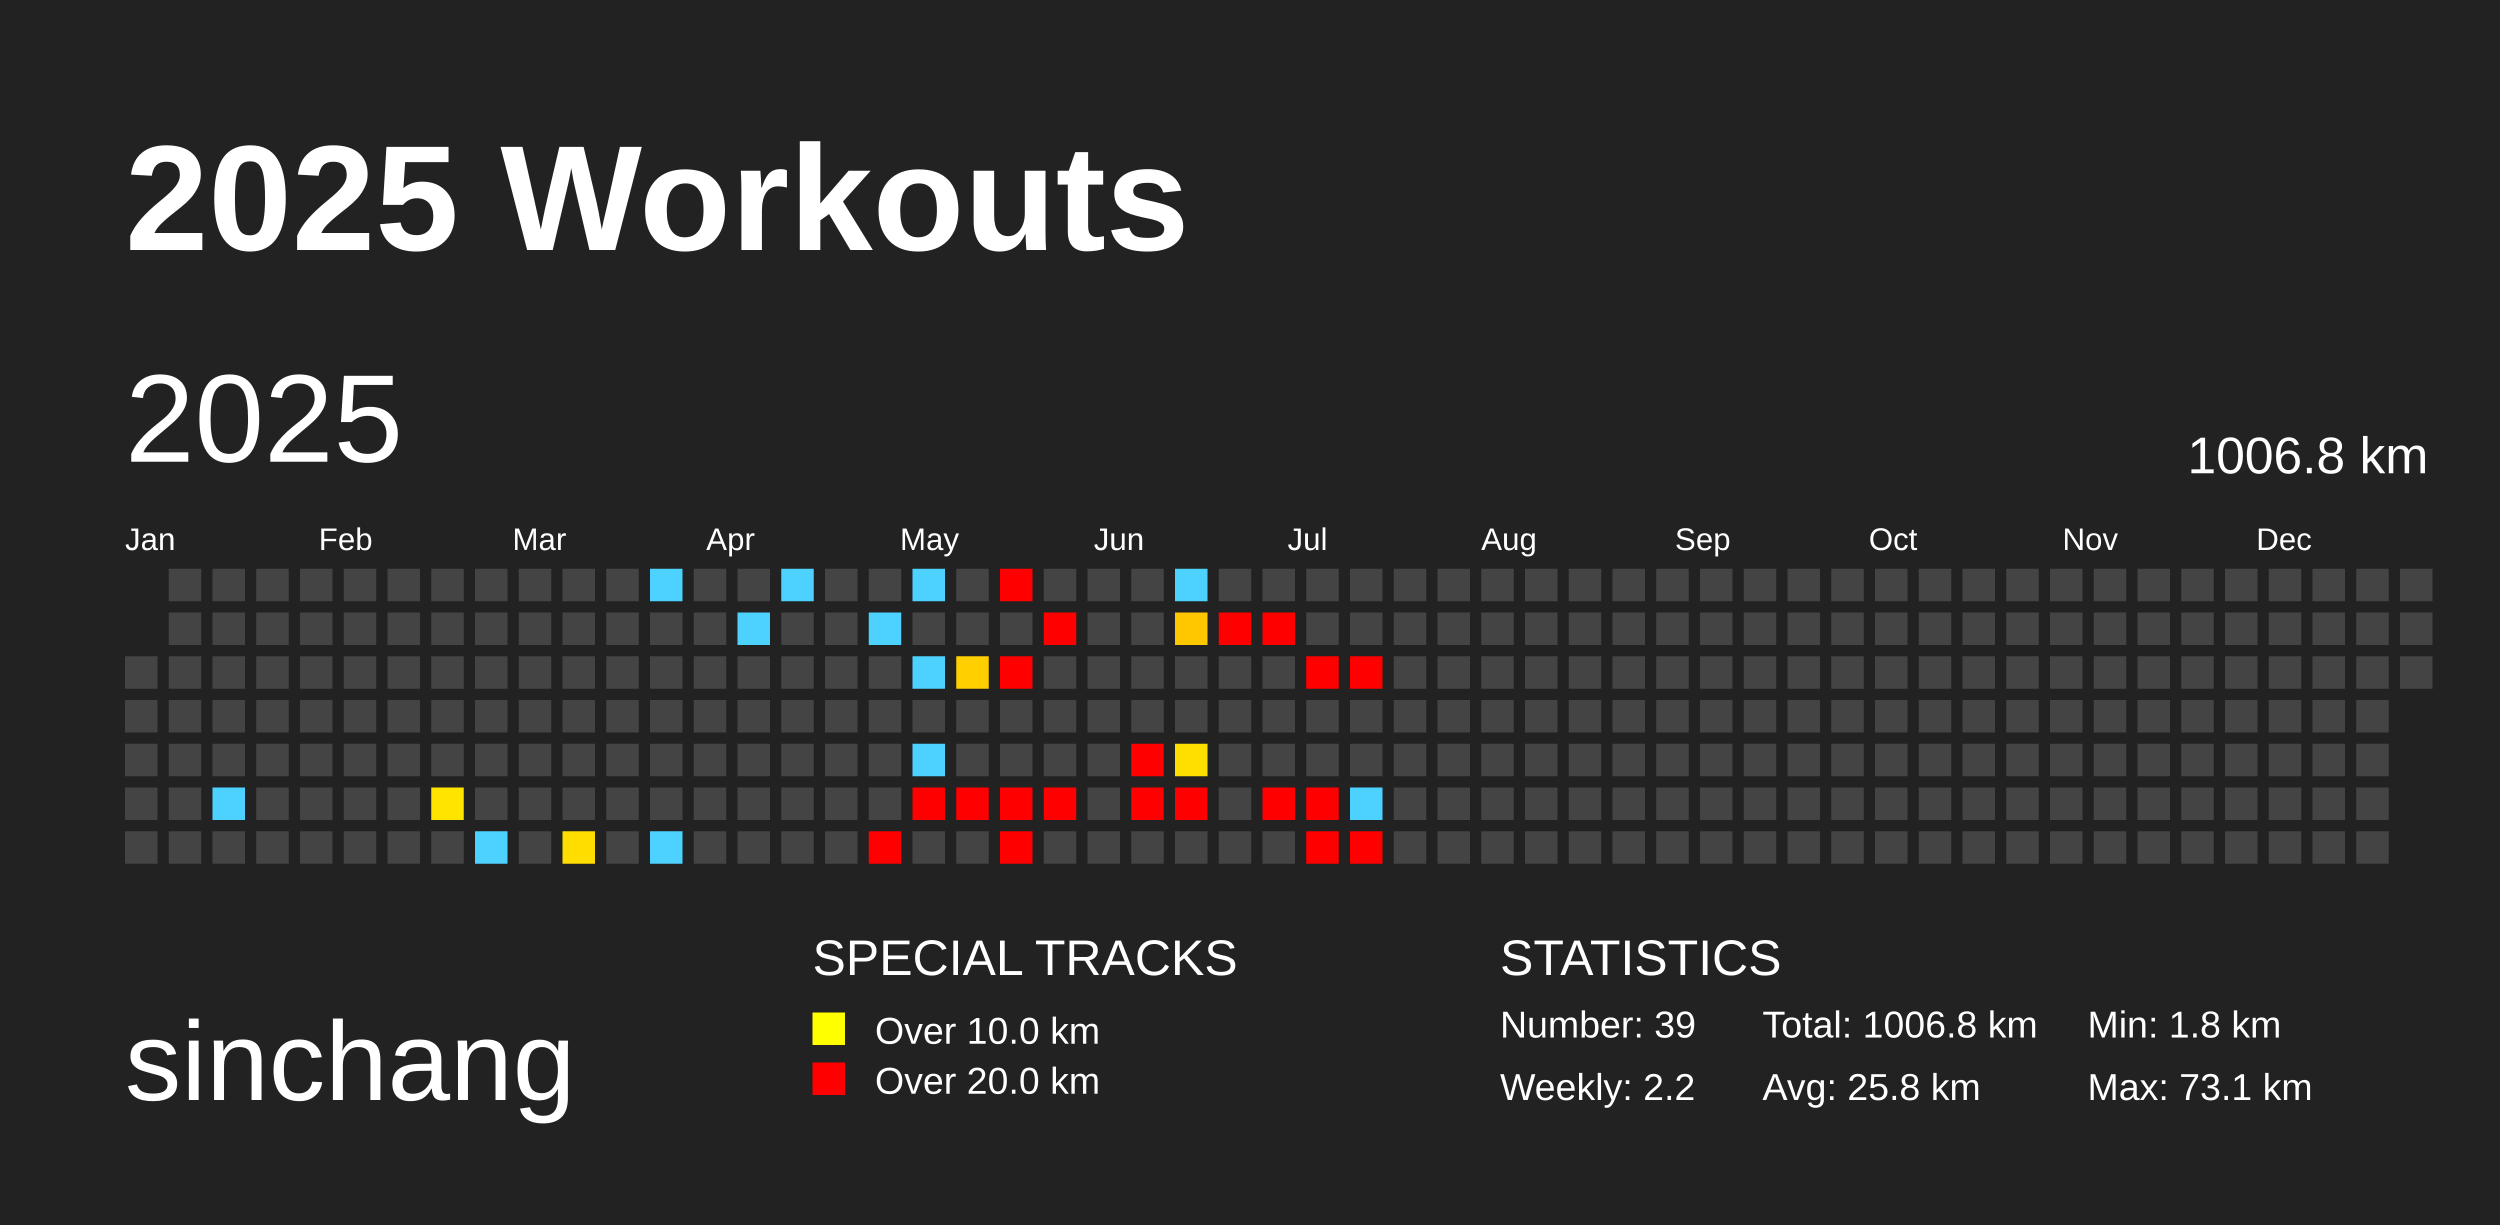
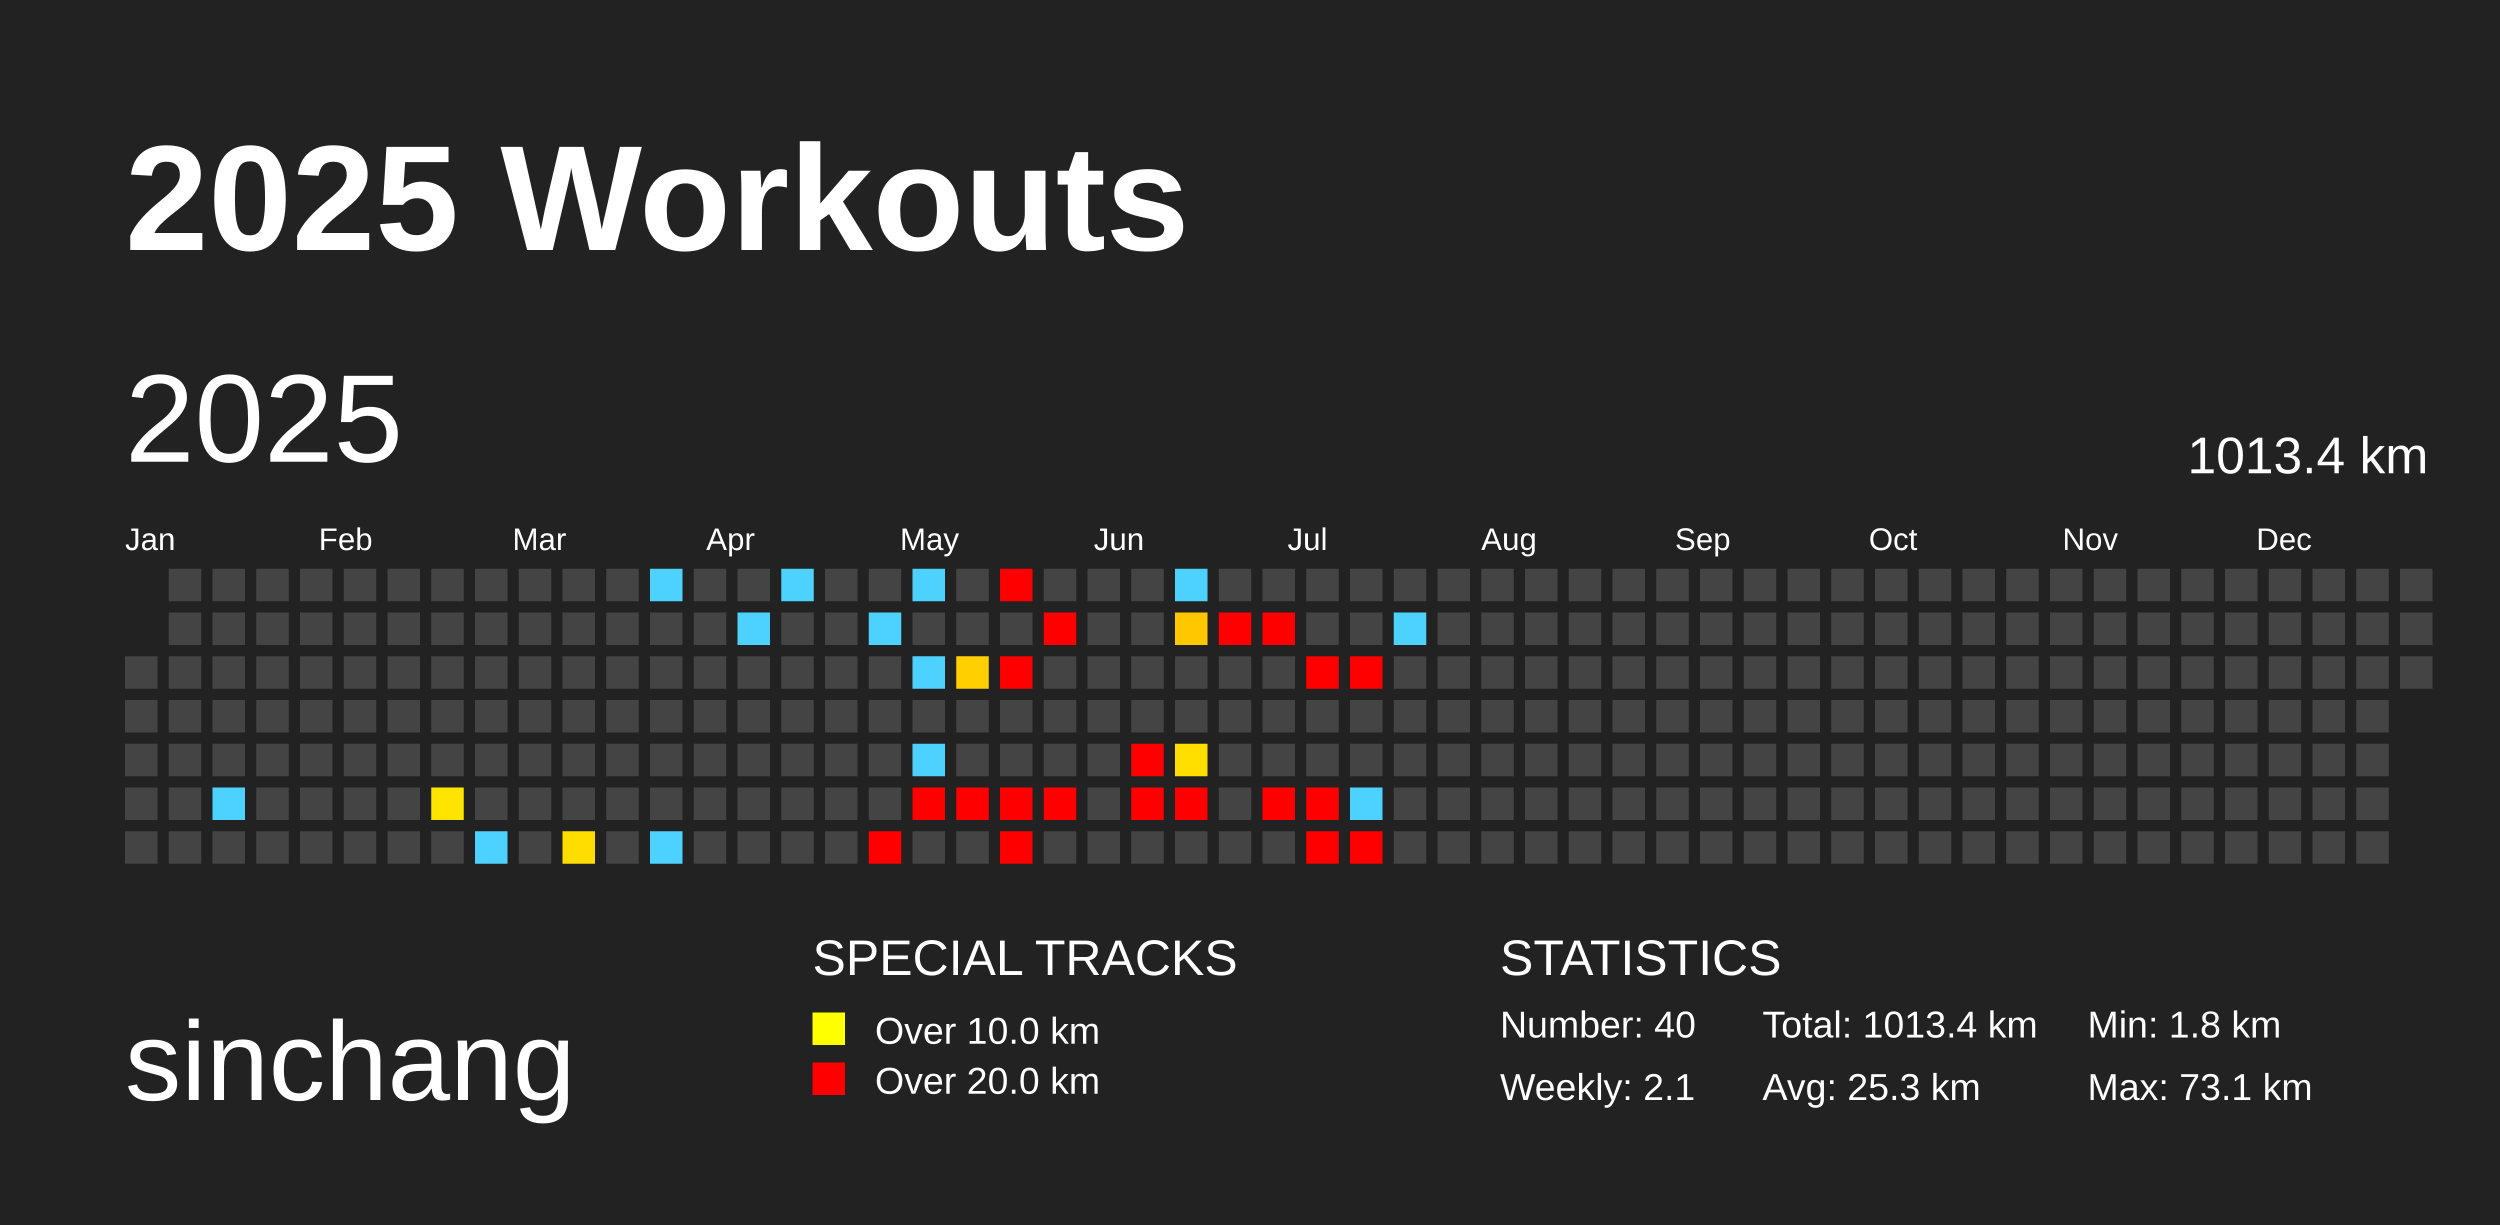
<svg xmlns="http://www.w3.org/2000/svg" baseProfile="full" height="98mm" version="1.1" viewBox="0,0,200,98" width="200mm">
  <defs />
  <rect fill="#222222" height="98" width="200" x="0" y="0" />
  <text fill="#FFFFFF" style="font-size:12px; font-family:Arial; font-weight:bold;" x="10" y="20">2025 Workouts</text>
  <text fill="#FFFFFF" style="font-size:9px; font-family:Arial" x="10" y="88">sinchang</text>
  <text fill="#FFFFFF" style="font-size:4px; font-family:Arial" x="65" y="78">SPECIAL TRACKS</text>
  <rect fill="yellow" height="2.6" width="2.6" x="65" y="81" />
  <text fill="#FFFFFF" style="font-size:3px; font-family:Arial" x="70" y="83.5">Over 10.0 km</text>
  <rect fill="red" height="2.6" width="2.6" x="65" y="85" />
  <text fill="#FFFFFF" style="font-size:3px; font-family:Arial" x="70" y="87.5">Over 20.0 km</text>
  <text fill="#FFFFFF" style="font-size:4px; font-family:Arial" x="120" y="78">STATISTICS</text>
-   <text fill="#FFFFFF" style="font-size:3px; font-family:Arial" x="120" y="83">Number: 39</text>
-   <text fill="#FFFFFF" style="font-size:3px; font-family:Arial" x="120" y="88">Weekly: 2.2</text>
-   <text fill="#FFFFFF" style="font-size:3px; font-family:Arial" x="141" y="83">Total: 1006.8 km</text>
-   <text fill="#FFFFFF" style="font-size:3px; font-family:Arial" x="141" y="88">Avg: 25.8 km</text>
+   <text fill="#FFFFFF" style="font-size:3px; font-family:Arial" x="120" y="83">Number: 40</text>
+   <text fill="#FFFFFF" style="font-size:3px; font-family:Arial" x="120" y="88">Weekly: 2.1</text>
+   <text fill="#FFFFFF" style="font-size:3px; font-family:Arial" x="141" y="83">Total: 1013.4 km</text>
+   <text fill="#FFFFFF" style="font-size:3px; font-family:Arial" x="141" y="88">Avg: 25.3 km</text>
  <text fill="#FFFFFF" style="font-size:3px; font-family:Arial" x="167" y="83">Min: 1.8 km</text>
  <text fill="#FFFFFF" style="font-size:3px; font-family:Arial" x="167" y="88">Max: 73.1 km</text>
  <text dominant-baseline="hanging" fill="#FFFFFF" style="font-size:10.0px; font-family:Arial;" x="10" y="30">2025</text>
-   <text dominant-baseline="hanging" fill="#FFFFFF" style="font-size:4.125px; font-family:Arial;" x="175" y="35">1006.8 km</text>
+   <text dominant-baseline="hanging" fill="#FFFFFF" style="font-size:4.125px; font-family:Arial;" x="175" y="35">1013.4 km</text>
  <text fill="#FFFFFF" style="font-size:2.5px; font-family:Arial" x="10.0" y="44">Jan</text>
  <text fill="#FFFFFF" style="font-size:2.5px; font-family:Arial" x="25.5" y="44">Feb</text>
  <text fill="#FFFFFF" style="font-size:2.5px; font-family:Arial" x="41.0" y="44">Mar</text>
  <text fill="#FFFFFF" style="font-size:2.5px; font-family:Arial" x="56.5" y="44">Apr</text>
  <text fill="#FFFFFF" style="font-size:2.5px; font-family:Arial" x="72.0" y="44">May</text>
  <text fill="#FFFFFF" style="font-size:2.5px; font-family:Arial" x="87.5" y="44">Jun</text>
  <text fill="#FFFFFF" style="font-size:2.5px; font-family:Arial" x="103.0" y="44">Jul</text>
  <text fill="#FFFFFF" style="font-size:2.5px; font-family:Arial" x="118.5" y="44">Aug</text>
  <text fill="#FFFFFF" style="font-size:2.5px; font-family:Arial" x="134.0" y="44">Sep</text>
  <text fill="#FFFFFF" style="font-size:2.5px; font-family:Arial" x="149.5" y="44">Oct</text>
  <text fill="#FFFFFF" style="font-size:2.5px; font-family:Arial" x="165.0" y="44">Nov</text>
  <text fill="#FFFFFF" style="font-size:2.5px; font-family:Arial" x="180.5" y="44">Dec</text>
  <rect fill="#444444" height="2.6" width="2.6" x="10.0" y="52.5" />
  <rect fill="#444444" height="2.6" width="2.6" x="10.0" y="56.0" />
  <rect fill="#444444" height="2.6" width="2.6" x="10.0" y="59.5" />
  <rect fill="#444444" height="2.6" width="2.6" x="10.0" y="63.0" />
  <rect fill="#444444" height="2.6" width="2.6" x="10.0" y="66.5" />
  <rect fill="#444444" height="2.6" width="2.6" x="13.5" y="45.5" />
  <rect fill="#444444" height="2.6" width="2.6" x="13.5" y="49.0" />
  <rect fill="#444444" height="2.6" width="2.6" x="13.5" y="52.5" />
  <rect fill="#444444" height="2.6" width="2.6" x="13.5" y="56.0" />
  <rect fill="#444444" height="2.6" width="2.6" x="13.5" y="59.5" />
  <rect fill="#444444" height="2.6" width="2.6" x="13.5" y="63.0" />
  <rect fill="#444444" height="2.6" width="2.6" x="13.5" y="66.5" />
  <rect fill="#444444" height="2.6" width="2.6" x="17.0" y="45.5" />
  <rect fill="#444444" height="2.6" width="2.6" x="17.0" y="49.0" />
  <rect fill="#444444" height="2.6" width="2.6" x="17.0" y="52.5" />
  <rect fill="#444444" height="2.6" width="2.6" x="17.0" y="56.0" />
  <rect fill="#444444" height="2.6" width="2.6" x="17.0" y="59.5" />
  <rect fill="#4dd2ff" height="2.6" width="2.6" x="17.0" y="63.0" />
  <rect fill="#444444" height="2.6" width="2.6" x="17.0" y="66.5" />
  <rect fill="#444444" height="2.6" width="2.6" x="20.5" y="45.5" />
  <rect fill="#444444" height="2.6" width="2.6" x="20.5" y="49.0" />
  <rect fill="#444444" height="2.6" width="2.6" x="20.5" y="52.5" />
  <rect fill="#444444" height="2.6" width="2.6" x="20.5" y="56.0" />
  <rect fill="#444444" height="2.6" width="2.6" x="20.5" y="59.5" />
  <rect fill="#444444" height="2.6" width="2.6" x="20.5" y="63.0" />
  <rect fill="#444444" height="2.6" width="2.6" x="20.5" y="66.5" />
  <rect fill="#444444" height="2.6" width="2.6" x="24.0" y="45.5" />
  <rect fill="#444444" height="2.6" width="2.6" x="24.0" y="49.0" />
  <rect fill="#444444" height="2.6" width="2.6" x="24.0" y="52.5" />
  <rect fill="#444444" height="2.6" width="2.6" x="24.0" y="56.0" />
  <rect fill="#444444" height="2.6" width="2.6" x="24.0" y="59.5" />
  <rect fill="#444444" height="2.6" width="2.6" x="24.0" y="63.0" />
  <rect fill="#444444" height="2.6" width="2.6" x="24.0" y="66.5" />
  <rect fill="#444444" height="2.6" width="2.6" x="27.5" y="45.5" />
  <rect fill="#444444" height="2.6" width="2.6" x="27.5" y="49.0" />
  <rect fill="#444444" height="2.6" width="2.6" x="27.5" y="52.5" />
  <rect fill="#444444" height="2.6" width="2.6" x="27.5" y="56.0" />
  <rect fill="#444444" height="2.6" width="2.6" x="27.5" y="59.5" />
  <rect fill="#444444" height="2.6" width="2.6" x="27.5" y="63.0" />
  <rect fill="#444444" height="2.6" width="2.6" x="27.5" y="66.5" />
  <rect fill="#444444" height="2.6" width="2.6" x="31.0" y="45.5" />
  <rect fill="#444444" height="2.6" width="2.6" x="31.0" y="49.0" />
  <rect fill="#444444" height="2.6" width="2.6" x="31.0" y="52.5" />
  <rect fill="#444444" height="2.6" width="2.6" x="31.0" y="56.0" />
  <rect fill="#444444" height="2.6" width="2.6" x="31.0" y="59.5" />
  <rect fill="#444444" height="2.6" width="2.6" x="31.0" y="63.0" />
  <rect fill="#444444" height="2.6" width="2.6" x="31.0" y="66.5" />
  <rect fill="#444444" height="2.6" width="2.6" x="34.5" y="45.5" />
  <rect fill="#444444" height="2.6" width="2.6" x="34.5" y="49.0" />
  <rect fill="#444444" height="2.6" width="2.6" x="34.5" y="52.5" />
  <rect fill="#444444" height="2.6" width="2.6" x="34.5" y="56.0" />
  <rect fill="#444444" height="2.6" width="2.6" x="34.5" y="59.5" />
  <rect fill="#ffe400" height="2.6" width="2.6" x="34.5" y="63.0" />
  <rect fill="#444444" height="2.6" width="2.6" x="34.5" y="66.5" />
  <rect fill="#444444" height="2.6" width="2.6" x="38.0" y="45.5" />
  <rect fill="#444444" height="2.6" width="2.6" x="38.0" y="49.0" />
  <rect fill="#444444" height="2.6" width="2.6" x="38.0" y="52.5" />
  <rect fill="#444444" height="2.6" width="2.6" x="38.0" y="56.0" />
  <rect fill="#444444" height="2.6" width="2.6" x="38.0" y="59.5" />
  <rect fill="#444444" height="2.6" width="2.6" x="38.0" y="63.0" />
  <rect fill="#4dd2ff" height="2.6" width="2.6" x="38.0" y="66.5" />
  <rect fill="#444444" height="2.6" width="2.6" x="41.5" y="45.5" />
  <rect fill="#444444" height="2.6" width="2.6" x="41.5" y="49.0" />
  <rect fill="#444444" height="2.6" width="2.6" x="41.5" y="52.5" />
  <rect fill="#444444" height="2.6" width="2.6" x="41.5" y="56.0" />
  <rect fill="#444444" height="2.6" width="2.6" x="41.5" y="59.5" />
  <rect fill="#444444" height="2.6" width="2.6" x="41.5" y="63.0" />
  <rect fill="#444444" height="2.6" width="2.6" x="41.5" y="66.5" />
  <rect fill="#444444" height="2.6" width="2.6" x="45.0" y="45.5" />
  <rect fill="#444444" height="2.6" width="2.6" x="45.0" y="49.0" />
  <rect fill="#444444" height="2.6" width="2.6" x="45.0" y="52.5" />
  <rect fill="#444444" height="2.6" width="2.6" x="45.0" y="56.0" />
  <rect fill="#444444" height="2.6" width="2.6" x="45.0" y="59.5" />
  <rect fill="#444444" height="2.6" width="2.6" x="45.0" y="63.0" />
  <rect fill="#ffdd00" height="2.6" width="2.6" x="45.0" y="66.5" />
  <rect fill="#444444" height="2.6" width="2.6" x="48.5" y="45.5" />
  <rect fill="#444444" height="2.6" width="2.6" x="48.5" y="49.0" />
  <rect fill="#444444" height="2.6" width="2.6" x="48.5" y="52.5" />
  <rect fill="#444444" height="2.6" width="2.6" x="48.5" y="56.0" />
  <rect fill="#444444" height="2.6" width="2.6" x="48.5" y="59.5" />
  <rect fill="#444444" height="2.6" width="2.6" x="48.5" y="63.0" />
  <rect fill="#444444" height="2.6" width="2.6" x="48.5" y="66.5" />
  <rect fill="#4dd2ff" height="2.6" width="2.6" x="52.0" y="45.5" />
  <rect fill="#444444" height="2.6" width="2.6" x="52.0" y="49.0" />
  <rect fill="#444444" height="2.6" width="2.6" x="52.0" y="52.5" />
  <rect fill="#444444" height="2.6" width="2.6" x="52.0" y="56.0" />
  <rect fill="#444444" height="2.6" width="2.6" x="52.0" y="59.5" />
  <rect fill="#444444" height="2.6" width="2.6" x="52.0" y="63.0" />
  <rect fill="#4dd2ff" height="2.6" width="2.6" x="52.0" y="66.5" />
  <rect fill="#444444" height="2.6" width="2.6" x="55.5" y="45.5" />
  <rect fill="#444444" height="2.6" width="2.6" x="55.5" y="49.0" />
  <rect fill="#444444" height="2.6" width="2.6" x="55.5" y="52.5" />
  <rect fill="#444444" height="2.6" width="2.6" x="55.5" y="56.0" />
  <rect fill="#444444" height="2.6" width="2.6" x="55.5" y="59.5" />
  <rect fill="#444444" height="2.6" width="2.6" x="55.5" y="63.0" />
  <rect fill="#444444" height="2.6" width="2.6" x="55.5" y="66.5" />
  <rect fill="#444444" height="2.6" width="2.6" x="59.0" y="45.5" />
  <rect fill="#4dd2ff" height="2.6" width="2.6" x="59.0" y="49.0" />
  <rect fill="#444444" height="2.6" width="2.6" x="59.0" y="52.5" />
  <rect fill="#444444" height="2.6" width="2.6" x="59.0" y="56.0" />
  <rect fill="#444444" height="2.6" width="2.6" x="59.0" y="59.5" />
  <rect fill="#444444" height="2.6" width="2.6" x="59.0" y="63.0" />
  <rect fill="#444444" height="2.6" width="2.6" x="59.0" y="66.5" />
  <rect fill="#4dd2ff" height="2.6" width="2.6" x="62.5" y="45.5" />
  <rect fill="#444444" height="2.6" width="2.6" x="62.5" y="49.0" />
  <rect fill="#444444" height="2.6" width="2.6" x="62.5" y="52.5" />
  <rect fill="#444444" height="2.6" width="2.6" x="62.5" y="56.0" />
  <rect fill="#444444" height="2.6" width="2.6" x="62.5" y="59.5" />
  <rect fill="#444444" height="2.6" width="2.6" x="62.5" y="63.0" />
  <rect fill="#444444" height="2.6" width="2.6" x="62.5" y="66.5" />
  <rect fill="#444444" height="2.6" width="2.6" x="66.0" y="45.5" />
  <rect fill="#444444" height="2.6" width="2.6" x="66.0" y="49.0" />
  <rect fill="#444444" height="2.6" width="2.6" x="66.0" y="52.5" />
  <rect fill="#444444" height="2.6" width="2.6" x="66.0" y="56.0" />
  <rect fill="#444444" height="2.6" width="2.6" x="66.0" y="59.5" />
  <rect fill="#444444" height="2.6" width="2.6" x="66.0" y="63.0" />
  <rect fill="#444444" height="2.6" width="2.6" x="66.0" y="66.5" />
  <rect fill="#444444" height="2.6" width="2.6" x="69.5" y="45.5" />
  <rect fill="#4dd2ff" height="2.6" width="2.6" x="69.5" y="49.0" />
  <rect fill="#444444" height="2.6" width="2.6" x="69.5" y="52.5" />
  <rect fill="#444444" height="2.6" width="2.6" x="69.5" y="56.0" />
  <rect fill="#444444" height="2.6" width="2.6" x="69.5" y="59.5" />
  <rect fill="#444444" height="2.6" width="2.6" x="69.5" y="63.0" />
  <rect fill="red" height="2.6" width="2.6" x="69.5" y="66.5" />
  <rect fill="#4dd2ff" height="2.6" width="2.6" x="73.0" y="45.5" />
  <rect fill="#444444" height="2.6" width="2.6" x="73.0" y="49.0" />
  <rect fill="#4dd2ff" height="2.6" width="2.6" x="73.0" y="52.5" />
  <rect fill="#444444" height="2.6" width="2.6" x="73.0" y="56.0" />
  <rect fill="#4dd2ff" height="2.6" width="2.6" x="73.0" y="59.5" />
  <rect fill="red" height="2.6" width="2.6" x="73.0" y="63.0" />
  <rect fill="#444444" height="2.6" width="2.6" x="73.0" y="66.5" />
  <rect fill="#444444" height="2.6" width="2.6" x="76.5" y="45.5" />
  <rect fill="#444444" height="2.6" width="2.6" x="76.5" y="49.0" />
  <rect fill="#ffcf00" height="2.6" width="2.6" x="76.5" y="52.5" />
  <rect fill="#444444" height="2.6" width="2.6" x="76.5" y="56.0" />
  <rect fill="#444444" height="2.6" width="2.6" x="76.5" y="59.5" />
  <rect fill="red" height="2.6" width="2.6" x="76.5" y="63.0" />
  <rect fill="#444444" height="2.6" width="2.6" x="76.5" y="66.5" />
  <rect fill="red" height="2.6" width="2.6" x="80.0" y="45.5" />
  <rect fill="#444444" height="2.6" width="2.6" x="80.0" y="49.0" />
  <rect fill="red" height="2.6" width="2.6" x="80.0" y="52.5" />
  <rect fill="#444444" height="2.6" width="2.6" x="80.0" y="56.0" />
  <rect fill="#444444" height="2.6" width="2.6" x="80.0" y="59.5" />
  <rect fill="red" height="2.6" width="2.6" x="80.0" y="63.0" />
  <rect fill="red" height="2.6" width="2.6" x="80.0" y="66.5" />
  <rect fill="#444444" height="2.6" width="2.6" x="83.5" y="45.5" />
  <rect fill="red" height="2.6" width="2.6" x="83.5" y="49.0" />
  <rect fill="#444444" height="2.6" width="2.6" x="83.5" y="52.5" />
  <rect fill="#444444" height="2.6" width="2.6" x="83.5" y="56.0" />
  <rect fill="#444444" height="2.6" width="2.6" x="83.5" y="59.5" />
  <rect fill="red" height="2.6" width="2.6" x="83.5" y="63.0" />
  <rect fill="#444444" height="2.6" width="2.6" x="83.5" y="66.5" />
  <rect fill="#444444" height="2.6" width="2.6" x="87.0" y="45.5" />
  <rect fill="#444444" height="2.6" width="2.6" x="87.0" y="49.0" />
  <rect fill="#444444" height="2.6" width="2.6" x="87.0" y="52.5" />
  <rect fill="#444444" height="2.6" width="2.6" x="87.0" y="56.0" />
  <rect fill="#444444" height="2.6" width="2.6" x="87.0" y="59.5" />
  <rect fill="#444444" height="2.6" width="2.6" x="87.0" y="63.0" />
  <rect fill="#444444" height="2.6" width="2.6" x="87.0" y="66.5" />
  <rect fill="#444444" height="2.6" width="2.6" x="90.5" y="45.5" />
  <rect fill="#444444" height="2.6" width="2.6" x="90.5" y="49.0" />
  <rect fill="#444444" height="2.6" width="2.6" x="90.5" y="52.5" />
  <rect fill="#444444" height="2.6" width="2.6" x="90.5" y="56.0" />
  <rect fill="red" height="2.6" width="2.6" x="90.5" y="59.5" />
  <rect fill="red" height="2.6" width="2.6" x="90.5" y="63.0" />
  <rect fill="#444444" height="2.6" width="2.6" x="90.5" y="66.5" />
  <rect fill="#4dd2ff" height="2.6" width="2.6" x="94.0" y="45.5" />
  <rect fill="#ffc700" height="2.6" width="2.6" x="94.0" y="49.0" />
  <rect fill="#444444" height="2.6" width="2.6" x="94.0" y="52.5" />
  <rect fill="#444444" height="2.6" width="2.6" x="94.0" y="56.0" />
  <rect fill="#ffdf00" height="2.6" width="2.6" x="94.0" y="59.5" />
  <rect fill="red" height="2.6" width="2.6" x="94.0" y="63.0" />
  <rect fill="#444444" height="2.6" width="2.6" x="94.0" y="66.5" />
  <rect fill="#444444" height="2.6" width="2.6" x="97.5" y="45.5" />
  <rect fill="red" height="2.6" width="2.6" x="97.5" y="49.0" />
  <rect fill="#444444" height="2.6" width="2.6" x="97.5" y="52.5" />
  <rect fill="#444444" height="2.6" width="2.6" x="97.5" y="56.0" />
  <rect fill="#444444" height="2.6" width="2.6" x="97.5" y="59.5" />
  <rect fill="#444444" height="2.6" width="2.6" x="97.5" y="63.0" />
  <rect fill="#444444" height="2.6" width="2.6" x="97.5" y="66.5" />
  <rect fill="#444444" height="2.6" width="2.6" x="101.0" y="45.5" />
  <rect fill="red" height="2.6" width="2.6" x="101.0" y="49.0" />
  <rect fill="#444444" height="2.6" width="2.6" x="101.0" y="52.5" />
  <rect fill="#444444" height="2.6" width="2.6" x="101.0" y="56.0" />
  <rect fill="#444444" height="2.6" width="2.6" x="101.0" y="59.5" />
  <rect fill="red" height="2.6" width="2.6" x="101.0" y="63.0" />
  <rect fill="#444444" height="2.6" width="2.6" x="101.0" y="66.5" />
  <rect fill="#444444" height="2.6" width="2.6" x="104.5" y="45.5" />
  <rect fill="#444444" height="2.6" width="2.6" x="104.5" y="49.0" />
  <rect fill="red" height="2.6" width="2.6" x="104.5" y="52.5" />
  <rect fill="#444444" height="2.6" width="2.6" x="104.5" y="56.0" />
  <rect fill="#444444" height="2.6" width="2.6" x="104.5" y="59.5" />
  <rect fill="red" height="2.6" width="2.6" x="104.5" y="63.0" />
  <rect fill="red" height="2.6" width="2.6" x="104.5" y="66.5" />
  <rect fill="#444444" height="2.6" width="2.6" x="108.0" y="45.5" />
  <rect fill="#444444" height="2.6" width="2.6" x="108.0" y="49.0" />
  <rect fill="red" height="2.6" width="2.6" x="108.0" y="52.5" />
  <rect fill="#444444" height="2.6" width="2.6" x="108.0" y="56.0" />
  <rect fill="#444444" height="2.6" width="2.6" x="108.0" y="59.5" />
  <rect fill="#4dd2ff" height="2.6" width="2.6" x="108.0" y="63.0" />
  <rect fill="red" height="2.6" width="2.6" x="108.0" y="66.5" />
  <rect fill="#444444" height="2.6" width="2.6" x="111.5" y="45.5" />
-   <rect fill="#444444" height="2.6" width="2.6" x="111.5" y="49.0" />
+   <rect fill="#4dd2ff" height="2.6" width="2.6" x="111.5" y="49.0" />
  <rect fill="#444444" height="2.6" width="2.6" x="111.5" y="52.5" />
  <rect fill="#444444" height="2.6" width="2.6" x="111.5" y="56.0" />
  <rect fill="#444444" height="2.6" width="2.6" x="111.5" y="59.5" />
  <rect fill="#444444" height="2.6" width="2.6" x="111.5" y="63.0" />
  <rect fill="#444444" height="2.6" width="2.6" x="111.5" y="66.5" />
  <rect fill="#444444" height="2.6" width="2.6" x="115.0" y="45.5" />
  <rect fill="#444444" height="2.6" width="2.6" x="115.0" y="49.0" />
  <rect fill="#444444" height="2.6" width="2.6" x="115.0" y="52.5" />
  <rect fill="#444444" height="2.6" width="2.6" x="115.0" y="56.0" />
  <rect fill="#444444" height="2.6" width="2.6" x="115.0" y="59.5" />
  <rect fill="#444444" height="2.6" width="2.6" x="115.0" y="63.0" />
  <rect fill="#444444" height="2.6" width="2.6" x="115.0" y="66.5" />
  <rect fill="#444444" height="2.6" width="2.6" x="118.5" y="45.5" />
  <rect fill="#444444" height="2.6" width="2.6" x="118.5" y="49.0" />
  <rect fill="#444444" height="2.6" width="2.6" x="118.5" y="52.5" />
  <rect fill="#444444" height="2.6" width="2.6" x="118.5" y="56.0" />
  <rect fill="#444444" height="2.6" width="2.6" x="118.5" y="59.5" />
  <rect fill="#444444" height="2.6" width="2.6" x="118.5" y="63.0" />
  <rect fill="#444444" height="2.6" width="2.6" x="118.5" y="66.5" />
  <rect fill="#444444" height="2.6" width="2.6" x="122.0" y="45.5" />
  <rect fill="#444444" height="2.6" width="2.6" x="122.0" y="49.0" />
  <rect fill="#444444" height="2.6" width="2.6" x="122.0" y="52.5" />
  <rect fill="#444444" height="2.6" width="2.6" x="122.0" y="56.0" />
  <rect fill="#444444" height="2.6" width="2.6" x="122.0" y="59.5" />
  <rect fill="#444444" height="2.6" width="2.6" x="122.0" y="63.0" />
  <rect fill="#444444" height="2.6" width="2.6" x="122.0" y="66.5" />
  <rect fill="#444444" height="2.6" width="2.6" x="125.5" y="45.5" />
  <rect fill="#444444" height="2.6" width="2.6" x="125.5" y="49.0" />
  <rect fill="#444444" height="2.6" width="2.6" x="125.5" y="52.5" />
  <rect fill="#444444" height="2.6" width="2.6" x="125.5" y="56.0" />
  <rect fill="#444444" height="2.6" width="2.6" x="125.5" y="59.5" />
  <rect fill="#444444" height="2.6" width="2.6" x="125.5" y="63.0" />
  <rect fill="#444444" height="2.6" width="2.6" x="125.5" y="66.5" />
  <rect fill="#444444" height="2.6" width="2.6" x="129.0" y="45.5" />
  <rect fill="#444444" height="2.6" width="2.6" x="129.0" y="49.0" />
  <rect fill="#444444" height="2.6" width="2.6" x="129.0" y="52.5" />
  <rect fill="#444444" height="2.6" width="2.6" x="129.0" y="56.0" />
  <rect fill="#444444" height="2.6" width="2.6" x="129.0" y="59.5" />
  <rect fill="#444444" height="2.6" width="2.6" x="129.0" y="63.0" />
  <rect fill="#444444" height="2.6" width="2.6" x="129.0" y="66.5" />
  <rect fill="#444444" height="2.6" width="2.6" x="132.5" y="45.5" />
  <rect fill="#444444" height="2.6" width="2.6" x="132.5" y="49.0" />
  <rect fill="#444444" height="2.6" width="2.6" x="132.5" y="52.5" />
  <rect fill="#444444" height="2.6" width="2.6" x="132.5" y="56.0" />
  <rect fill="#444444" height="2.6" width="2.6" x="132.5" y="59.5" />
  <rect fill="#444444" height="2.6" width="2.6" x="132.5" y="63.0" />
  <rect fill="#444444" height="2.6" width="2.6" x="132.5" y="66.5" />
  <rect fill="#444444" height="2.6" width="2.6" x="136.0" y="45.5" />
  <rect fill="#444444" height="2.6" width="2.6" x="136.0" y="49.0" />
  <rect fill="#444444" height="2.6" width="2.6" x="136.0" y="52.5" />
  <rect fill="#444444" height="2.6" width="2.6" x="136.0" y="56.0" />
  <rect fill="#444444" height="2.6" width="2.6" x="136.0" y="59.5" />
  <rect fill="#444444" height="2.6" width="2.6" x="136.0" y="63.0" />
  <rect fill="#444444" height="2.6" width="2.6" x="136.0" y="66.5" />
  <rect fill="#444444" height="2.6" width="2.6" x="139.5" y="45.5" />
  <rect fill="#444444" height="2.6" width="2.6" x="139.5" y="49.0" />
  <rect fill="#444444" height="2.6" width="2.6" x="139.5" y="52.5" />
  <rect fill="#444444" height="2.6" width="2.6" x="139.5" y="56.0" />
  <rect fill="#444444" height="2.6" width="2.6" x="139.5" y="59.5" />
  <rect fill="#444444" height="2.6" width="2.6" x="139.5" y="63.0" />
  <rect fill="#444444" height="2.6" width="2.6" x="139.5" y="66.5" />
  <rect fill="#444444" height="2.6" width="2.6" x="143.0" y="45.5" />
  <rect fill="#444444" height="2.6" width="2.6" x="143.0" y="49.0" />
  <rect fill="#444444" height="2.6" width="2.6" x="143.0" y="52.5" />
  <rect fill="#444444" height="2.6" width="2.6" x="143.0" y="56.0" />
  <rect fill="#444444" height="2.6" width="2.6" x="143.0" y="59.5" />
  <rect fill="#444444" height="2.6" width="2.6" x="143.0" y="63.0" />
  <rect fill="#444444" height="2.6" width="2.6" x="143.0" y="66.5" />
  <rect fill="#444444" height="2.6" width="2.6" x="146.5" y="45.5" />
  <rect fill="#444444" height="2.6" width="2.6" x="146.5" y="49.0" />
  <rect fill="#444444" height="2.6" width="2.6" x="146.5" y="52.5" />
  <rect fill="#444444" height="2.6" width="2.6" x="146.5" y="56.0" />
  <rect fill="#444444" height="2.6" width="2.6" x="146.5" y="59.5" />
  <rect fill="#444444" height="2.6" width="2.6" x="146.5" y="63.0" />
  <rect fill="#444444" height="2.6" width="2.6" x="146.5" y="66.5" />
  <rect fill="#444444" height="2.6" width="2.6" x="150.0" y="45.5" />
  <rect fill="#444444" height="2.6" width="2.6" x="150.0" y="49.0" />
  <rect fill="#444444" height="2.6" width="2.6" x="150.0" y="52.5" />
  <rect fill="#444444" height="2.6" width="2.6" x="150.0" y="56.0" />
  <rect fill="#444444" height="2.6" width="2.6" x="150.0" y="59.5" />
  <rect fill="#444444" height="2.6" width="2.6" x="150.0" y="63.0" />
  <rect fill="#444444" height="2.6" width="2.6" x="150.0" y="66.5" />
  <rect fill="#444444" height="2.6" width="2.6" x="153.5" y="45.5" />
  <rect fill="#444444" height="2.6" width="2.6" x="153.5" y="49.0" />
  <rect fill="#444444" height="2.6" width="2.6" x="153.5" y="52.5" />
  <rect fill="#444444" height="2.6" width="2.6" x="153.5" y="56.0" />
  <rect fill="#444444" height="2.6" width="2.6" x="153.5" y="59.5" />
  <rect fill="#444444" height="2.6" width="2.6" x="153.5" y="63.0" />
  <rect fill="#444444" height="2.6" width="2.6" x="153.5" y="66.5" />
  <rect fill="#444444" height="2.6" width="2.6" x="157.0" y="45.5" />
  <rect fill="#444444" height="2.6" width="2.6" x="157.0" y="49.0" />
  <rect fill="#444444" height="2.6" width="2.6" x="157.0" y="52.5" />
  <rect fill="#444444" height="2.6" width="2.6" x="157.0" y="56.0" />
  <rect fill="#444444" height="2.6" width="2.6" x="157.0" y="59.5" />
  <rect fill="#444444" height="2.6" width="2.6" x="157.0" y="63.0" />
  <rect fill="#444444" height="2.6" width="2.6" x="157.0" y="66.5" />
  <rect fill="#444444" height="2.6" width="2.6" x="160.5" y="45.5" />
  <rect fill="#444444" height="2.6" width="2.6" x="160.5" y="49.0" />
  <rect fill="#444444" height="2.6" width="2.6" x="160.5" y="52.5" />
  <rect fill="#444444" height="2.6" width="2.6" x="160.5" y="56.0" />
  <rect fill="#444444" height="2.6" width="2.6" x="160.5" y="59.5" />
  <rect fill="#444444" height="2.6" width="2.6" x="160.5" y="63.0" />
  <rect fill="#444444" height="2.6" width="2.6" x="160.5" y="66.5" />
  <rect fill="#444444" height="2.6" width="2.6" x="164.0" y="45.5" />
  <rect fill="#444444" height="2.6" width="2.6" x="164.0" y="49.0" />
  <rect fill="#444444" height="2.6" width="2.6" x="164.0" y="52.5" />
  <rect fill="#444444" height="2.6" width="2.6" x="164.0" y="56.0" />
  <rect fill="#444444" height="2.6" width="2.6" x="164.0" y="59.5" />
  <rect fill="#444444" height="2.6" width="2.6" x="164.0" y="63.0" />
  <rect fill="#444444" height="2.6" width="2.6" x="164.0" y="66.5" />
  <rect fill="#444444" height="2.6" width="2.6" x="167.5" y="45.5" />
  <rect fill="#444444" height="2.6" width="2.6" x="167.5" y="49.0" />
  <rect fill="#444444" height="2.6" width="2.6" x="167.5" y="52.5" />
  <rect fill="#444444" height="2.6" width="2.6" x="167.5" y="56.0" />
  <rect fill="#444444" height="2.6" width="2.6" x="167.5" y="59.5" />
  <rect fill="#444444" height="2.6" width="2.6" x="167.5" y="63.0" />
  <rect fill="#444444" height="2.6" width="2.6" x="167.5" y="66.5" />
  <rect fill="#444444" height="2.6" width="2.6" x="171.0" y="45.5" />
  <rect fill="#444444" height="2.6" width="2.6" x="171.0" y="49.0" />
  <rect fill="#444444" height="2.6" width="2.6" x="171.0" y="52.5" />
  <rect fill="#444444" height="2.6" width="2.6" x="171.0" y="56.0" />
  <rect fill="#444444" height="2.6" width="2.6" x="171.0" y="59.5" />
  <rect fill="#444444" height="2.6" width="2.6" x="171.0" y="63.0" />
  <rect fill="#444444" height="2.6" width="2.6" x="171.0" y="66.5" />
  <rect fill="#444444" height="2.6" width="2.6" x="174.5" y="45.5" />
  <rect fill="#444444" height="2.6" width="2.6" x="174.5" y="49.0" />
  <rect fill="#444444" height="2.6" width="2.6" x="174.5" y="52.5" />
  <rect fill="#444444" height="2.6" width="2.6" x="174.5" y="56.0" />
  <rect fill="#444444" height="2.6" width="2.6" x="174.5" y="59.5" />
  <rect fill="#444444" height="2.6" width="2.6" x="174.5" y="63.0" />
  <rect fill="#444444" height="2.6" width="2.6" x="174.5" y="66.5" />
  <rect fill="#444444" height="2.6" width="2.6" x="178.0" y="45.5" />
  <rect fill="#444444" height="2.6" width="2.6" x="178.0" y="49.0" />
  <rect fill="#444444" height="2.6" width="2.6" x="178.0" y="52.5" />
  <rect fill="#444444" height="2.6" width="2.6" x="178.0" y="56.0" />
  <rect fill="#444444" height="2.6" width="2.6" x="178.0" y="59.5" />
  <rect fill="#444444" height="2.6" width="2.6" x="178.0" y="63.0" />
  <rect fill="#444444" height="2.6" width="2.6" x="178.0" y="66.5" />
  <rect fill="#444444" height="2.6" width="2.6" x="181.5" y="45.5" />
  <rect fill="#444444" height="2.6" width="2.6" x="181.5" y="49.0" />
  <rect fill="#444444" height="2.6" width="2.6" x="181.5" y="52.5" />
  <rect fill="#444444" height="2.6" width="2.6" x="181.5" y="56.0" />
  <rect fill="#444444" height="2.6" width="2.6" x="181.5" y="59.5" />
  <rect fill="#444444" height="2.6" width="2.6" x="181.5" y="63.0" />
  <rect fill="#444444" height="2.6" width="2.6" x="181.5" y="66.5" />
  <rect fill="#444444" height="2.6" width="2.6" x="185.0" y="45.5" />
  <rect fill="#444444" height="2.6" width="2.6" x="185.0" y="49.0" />
  <rect fill="#444444" height="2.6" width="2.6" x="185.0" y="52.5" />
  <rect fill="#444444" height="2.6" width="2.6" x="185.0" y="56.0" />
  <rect fill="#444444" height="2.6" width="2.6" x="185.0" y="59.5" />
  <rect fill="#444444" height="2.6" width="2.6" x="185.0" y="63.0" />
  <rect fill="#444444" height="2.6" width="2.6" x="185.0" y="66.5" />
  <rect fill="#444444" height="2.6" width="2.6" x="188.5" y="45.5" />
  <rect fill="#444444" height="2.6" width="2.6" x="188.5" y="49.0" />
  <rect fill="#444444" height="2.6" width="2.6" x="188.5" y="52.5" />
  <rect fill="#444444" height="2.6" width="2.6" x="188.5" y="56.0" />
  <rect fill="#444444" height="2.6" width="2.6" x="188.5" y="59.5" />
  <rect fill="#444444" height="2.6" width="2.6" x="188.5" y="63.0" />
  <rect fill="#444444" height="2.6" width="2.6" x="188.5" y="66.5" />
  <rect fill="#444444" height="2.6" width="2.6" x="192.0" y="45.5" />
  <rect fill="#444444" height="2.6" width="2.6" x="192.0" y="49.0" />
  <rect fill="#444444" height="2.6" width="2.6" x="192.0" y="52.5" />
</svg>
